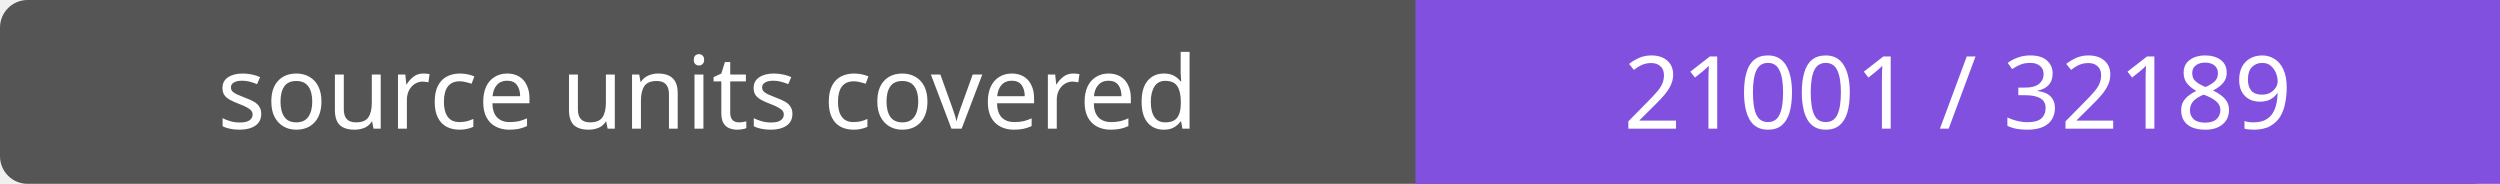
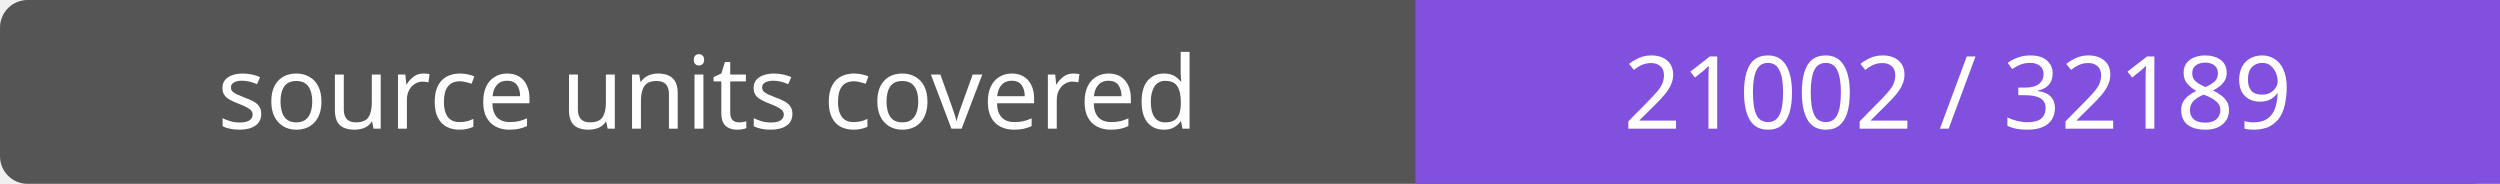
- <svg xmlns="http://www.w3.org/2000/svg" width="272" height="20" role="img" aria-label="source units covered: 21001 / 32189">
+ <svg xmlns="http://www.w3.org/2000/svg" width="272" height="20" role="img" aria-label="source units covered: 21002 / 32189">
  <rect width="272" height="20" rx="3" fill="#555" />
  <path fill="#8250df" d="M154 0h118v20H154z" />
  <g fill="#fff" text-anchor="middle" font-family="Verdana,sans-serif" font-size="11">
    <text x="77.0" y="14">source units covered</text>
-     <text x="213.0" y="14">21001 / 32189</text>
+     <text x="213.0" y="14">21002 / 32189</text>
  </g>
</svg>
